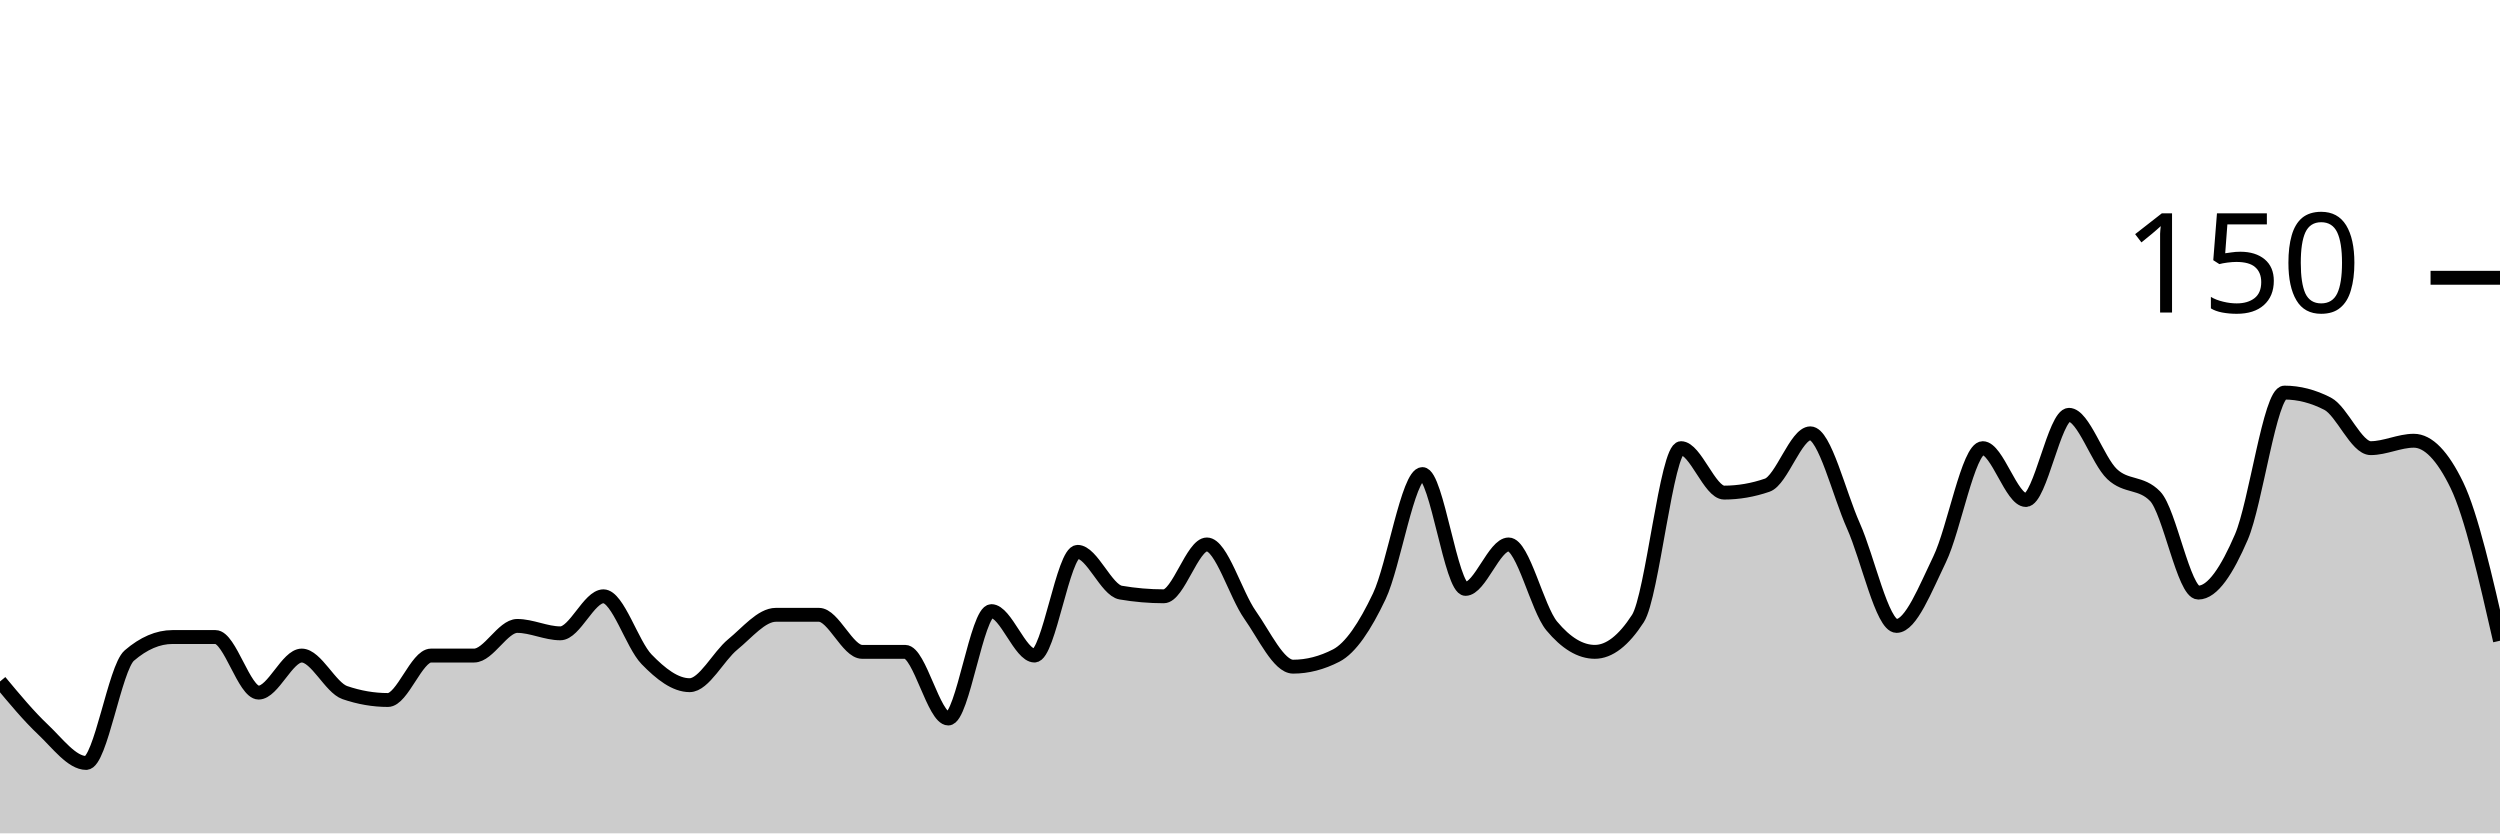
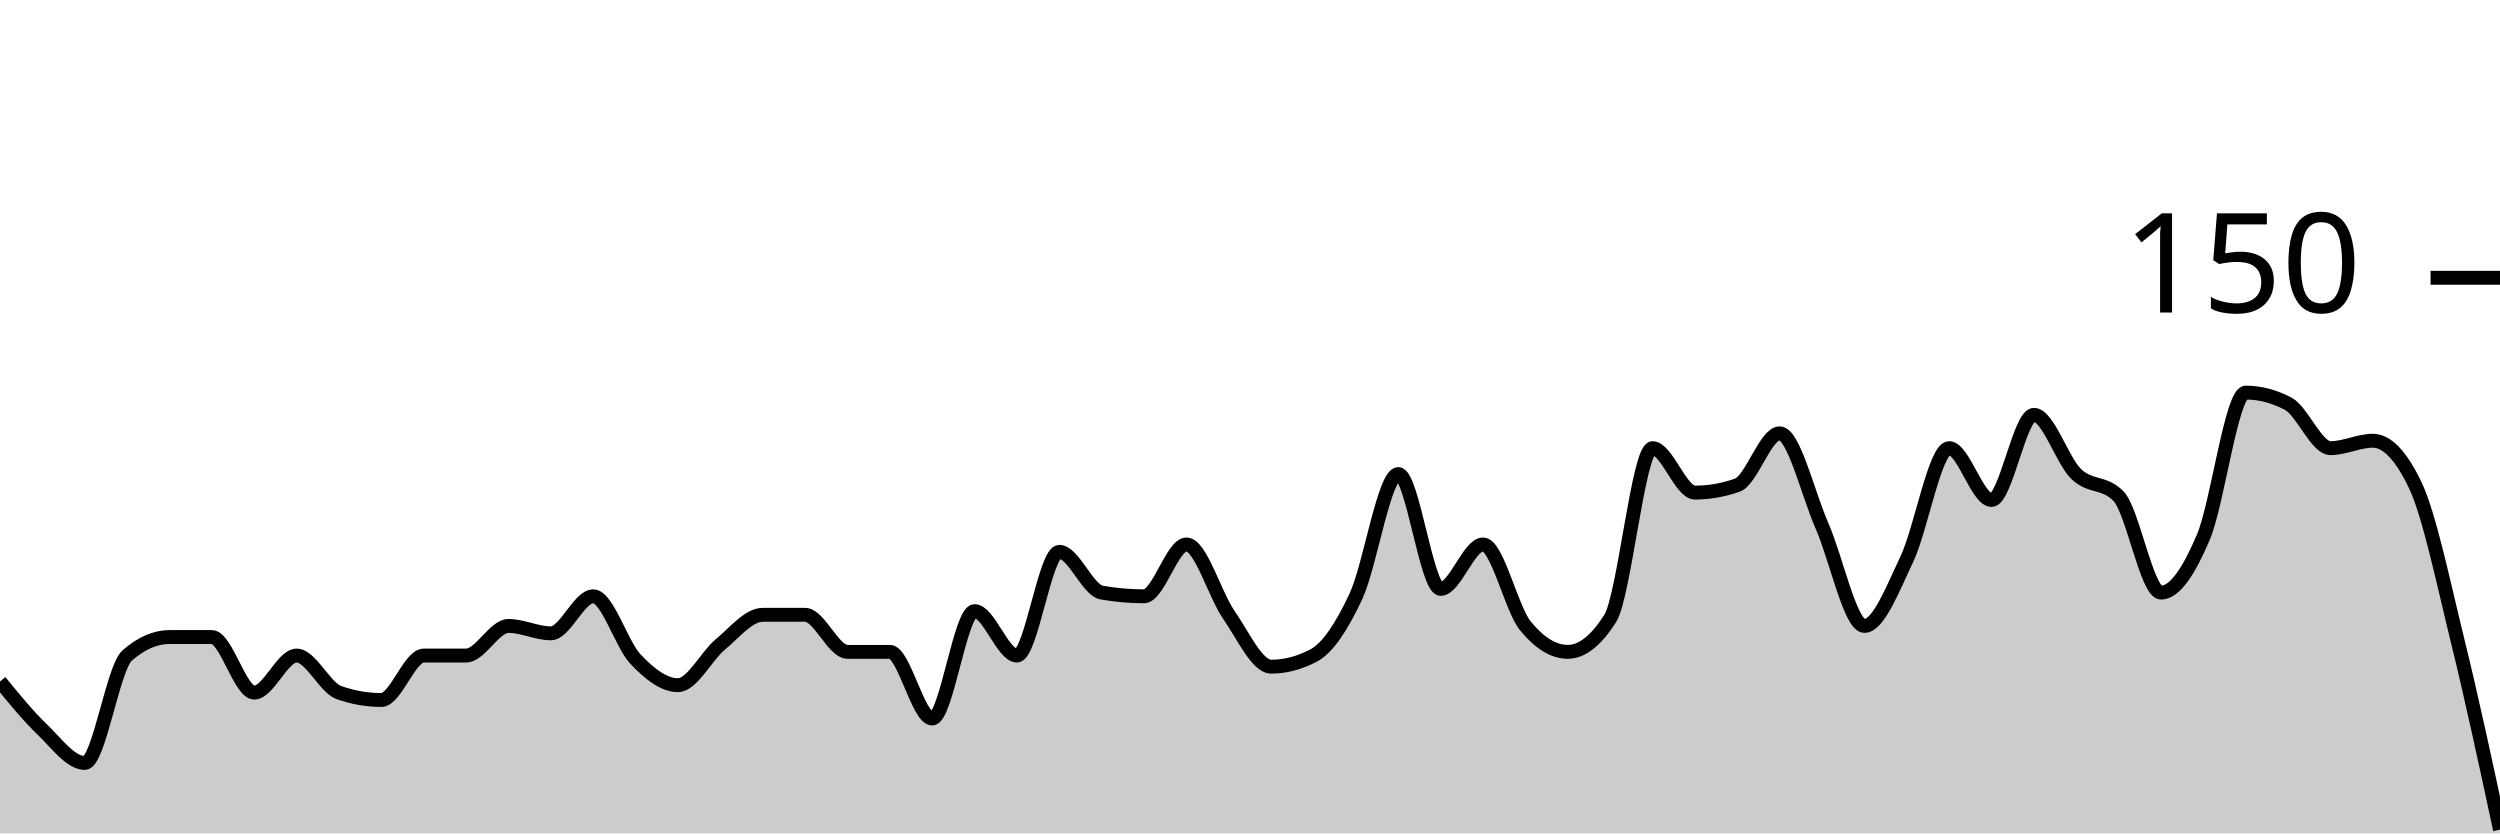
<svg xmlns="http://www.w3.org/2000/svg" viewBox="0 0 180 60">
  <g transform="translate(0,20)">
-     <path class="area" fill="rgba(0, 0, 0, 0.2)" d="M0,29.067C1.034,30.311,2.069,31.556,3.103,32.533C4.138,33.511,5.172,34.933,6.207,34.933C7.241,34.933,8.276,28.089,9.31,27.2C10.345,26.311,11.379,25.867,12.414,25.867C13.448,25.867,14.483,25.867,15.517,25.867C16.552,25.867,17.586,29.867,18.621,29.867C19.655,29.867,20.69,27.2,21.724,27.2C22.759,27.2,23.793,29.511,24.828,29.867C25.862,30.222,26.897,30.4,27.931,30.4C28.966,30.4,30,27.2,31.034,27.2C32.069,27.2,33.103,27.2,34.138,27.2C35.172,27.2,36.207,25.067,37.241,25.067C38.276,25.067,39.31,25.6,40.345,25.6C41.379,25.6,42.414,22.933,43.448,22.933C44.483,22.933,45.517,26.4,46.552,27.467C47.586,28.533,48.621,29.333,49.655,29.333C50.69,29.333,51.724,27.244,52.759,26.4C53.793,25.556,54.828,24.267,55.862,24.267C56.897,24.267,57.931,24.267,58.966,24.267C60,24.267,61.034,26.933,62.069,26.933C63.103,26.933,64.138,26.933,65.172,26.933C66.207,26.933,67.241,31.733,68.276,31.733C69.31,31.733,70.345,24,71.379,24C72.414,24,73.448,27.2,74.483,27.2C75.517,27.2,76.552,19.733,77.586,19.733C78.621,19.733,79.655,22.489,80.69,22.667C81.724,22.844,82.759,22.933,83.793,22.933C84.828,22.933,85.862,19.2,86.897,19.2C87.931,19.2,88.966,22.8,90,24.267C91.034,25.733,92.069,28,93.103,28C94.138,28,95.172,27.733,96.207,27.2C97.241,26.667,98.276,25.111,99.31,22.933C100.345,20.756,101.379,14.133,102.414,14.133C103.448,14.133,104.483,22.4,105.517,22.4C106.552,22.4,107.586,19.2,108.621,19.2C109.655,19.2,110.69,23.822,111.724,25.067C112.759,26.311,113.793,26.933,114.828,26.933C115.862,26.933,116.897,26.133,117.931,24.533C118.966,22.933,120,12.267,121.034,12.267C122.069,12.267,123.103,15.467,124.138,15.467C125.172,15.467,126.207,15.289,127.241,14.933C128.276,14.578,129.31,11.2,130.345,11.2C131.379,11.2,132.414,15.556,133.448,17.867C134.483,20.178,135.517,25.067,136.552,25.067C137.586,25.067,138.621,22.4,139.655,20.267C140.69,18.133,141.724,12.267,142.759,12.267C143.793,12.267,144.828,16,145.862,16C146.897,16,147.931,9.867,148.966,9.867C150,9.867,151.034,13.156,152.069,14.133C153.103,15.111,154.138,14.667,155.172,15.733C156.207,16.8,157.241,22.667,158.276,22.667C159.31,22.667,160.345,21.067,161.379,18.667C162.414,16.267,163.448,8.267,164.483,8.267C165.517,8.267,166.552,8.533,167.586,9.067C168.621,9.6,169.655,12.267,170.69,12.267C171.724,12.267,172.759,11.733,173.793,11.733C174.828,11.733,175.862,12.8,176.897,14.933C177.931,17.067,178.966,21.6,180,26.133L180,40C178.966,40,177.931,40,176.897,40C175.862,40,174.828,40,173.793,40C172.759,40,171.724,40,170.69,40C169.655,40,168.621,40,167.586,40C166.552,40,165.517,40,164.483,40C163.448,40,162.414,40,161.379,40C160.345,40,159.31,40,158.276,40C157.241,40,156.207,40,155.172,40C154.138,40,153.103,40,152.069,40C151.034,40,150,40,148.966,40C147.931,40,146.897,40,145.862,40C144.828,40,143.793,40,142.759,40C141.724,40,140.69,40,139.655,40C138.621,40,137.586,40,136.552,40C135.517,40,134.483,40,133.448,40C132.414,40,131.379,40,130.345,40C129.31,40,128.276,40,127.241,40C126.207,40,125.172,40,124.138,40C123.103,40,122.069,40,121.034,40C120,40,118.966,40,117.931,40C116.897,40,115.862,40,114.828,40C113.793,40,112.759,40,111.724,40C110.69,40,109.655,40,108.621,40C107.586,40,106.552,40,105.517,40C104.483,40,103.448,40,102.414,40C101.379,40,100.345,40,99.31,40C98.276,40,97.241,40,96.207,40C95.172,40,94.138,40,93.103,40C92.069,40,91.034,40,90,40C88.966,40,87.931,40,86.897,40C85.862,40,84.828,40,83.793,40C82.759,40,81.724,40,80.69,40C79.655,40,78.621,40,77.586,40C76.552,40,75.517,40,74.483,40C73.448,40,72.414,40,71.379,40C70.345,40,69.31,40,68.276,40C67.241,40,66.207,40,65.172,40C64.138,40,63.103,40,62.069,40C61.034,40,60,40,58.966,40C57.931,40,56.897,40,55.862,40C54.828,40,53.793,40,52.759,40C51.724,40,50.69,40,49.655,40C48.621,40,47.586,40,46.552,40C45.517,40,44.483,40,43.448,40C42.414,40,41.379,40,40.345,40C39.31,40,38.276,40,37.241,40C36.207,40,35.172,40,34.138,40C33.103,40,32.069,40,31.034,40C30,40,28.966,40,27.931,40C26.897,40,25.862,40,24.828,40C23.793,40,22.759,40,21.724,40C20.69,40,19.655,40,18.621,40C17.586,40,16.552,40,15.517,40C14.483,40,13.448,40,12.414,40C11.379,40,10.345,40,9.31,40C8.276,40,7.241,40,6.207,40C5.172,40,4.138,40,3.103,40C2.069,40,1.034,40,0,40Z" />
-     <path class="line" stroke="black" fill="none" d="M0,29.067C1.034,30.311,2.069,31.556,3.103,32.533C4.138,33.511,5.172,34.933,6.207,34.933C7.241,34.933,8.276,28.089,9.31,27.2C10.345,26.311,11.379,25.867,12.414,25.867C13.448,25.867,14.483,25.867,15.517,25.867C16.552,25.867,17.586,29.867,18.621,29.867C19.655,29.867,20.69,27.2,21.724,27.2C22.759,27.2,23.793,29.511,24.828,29.867C25.862,30.222,26.897,30.4,27.931,30.4C28.966,30.4,30,27.2,31.034,27.2C32.069,27.2,33.103,27.2,34.138,27.2C35.172,27.2,36.207,25.067,37.241,25.067C38.276,25.067,39.31,25.6,40.345,25.6C41.379,25.6,42.414,22.933,43.448,22.933C44.483,22.933,45.517,26.4,46.552,27.467C47.586,28.533,48.621,29.333,49.655,29.333C50.69,29.333,51.724,27.244,52.759,26.4C53.793,25.556,54.828,24.267,55.862,24.267C56.897,24.267,57.931,24.267,58.966,24.267C60,24.267,61.034,26.933,62.069,26.933C63.103,26.933,64.138,26.933,65.172,26.933C66.207,26.933,67.241,31.733,68.276,31.733C69.31,31.733,70.345,24,71.379,24C72.414,24,73.448,27.2,74.483,27.2C75.517,27.2,76.552,19.733,77.586,19.733C78.621,19.733,79.655,22.489,80.69,22.667C81.724,22.844,82.759,22.933,83.793,22.933C84.828,22.933,85.862,19.2,86.897,19.2C87.931,19.2,88.966,22.8,90,24.267C91.034,25.733,92.069,28,93.103,28C94.138,28,95.172,27.733,96.207,27.2C97.241,26.667,98.276,25.111,99.31,22.933C100.345,20.756,101.379,14.133,102.414,14.133C103.448,14.133,104.483,22.4,105.517,22.4C106.552,22.4,107.586,19.2,108.621,19.2C109.655,19.2,110.69,23.822,111.724,25.067C112.759,26.311,113.793,26.933,114.828,26.933C115.862,26.933,116.897,26.133,117.931,24.533C118.966,22.933,120,12.267,121.034,12.267C122.069,12.267,123.103,15.467,124.138,15.467C125.172,15.467,126.207,15.289,127.241,14.933C128.276,14.578,129.31,11.2,130.345,11.2C131.379,11.2,132.414,15.556,133.448,17.867C134.483,20.178,135.517,25.067,136.552,25.067C137.586,25.067,138.621,22.4,139.655,20.267C140.69,18.133,141.724,12.267,142.759,12.267C143.793,12.267,144.828,16,145.862,16C146.897,16,147.931,9.867,148.966,9.867C150,9.867,151.034,13.156,152.069,14.133C153.103,15.111,154.138,14.667,155.172,15.733C156.207,16.8,157.241,22.667,158.276,22.667C159.31,22.667,160.345,21.067,161.379,18.667C162.414,16.267,163.448,8.267,164.483,8.267C165.517,8.267,166.552,8.533,167.586,9.067C168.621,9.6,169.655,12.267,170.69,12.267C171.724,12.267,172.759,11.733,173.793,11.733C174.828,11.733,175.862,12.8,176.897,14.933C177.931,17.067,178.966,21.6,180,26.133" />
+     <path class="area" fill="rgba(0, 0, 0, 0.2)" d="M0,29.067C1.017,30.311,2.034,31.556,3.051,32.533C4.068,33.511,5.085,34.933,6.102,34.933C7.119,34.933,8.136,28.089,9.153,27.2C10.169,26.311,11.186,25.867,12.203,25.867C13.22,25.867,14.237,25.867,15.254,25.867C16.271,25.867,17.288,29.867,18.305,29.867C19.322,29.867,20.339,27.2,21.356,27.2C22.373,27.2,23.39,29.511,24.407,29.867C25.424,30.222,26.441,30.4,27.458,30.4C28.475,30.4,29.492,27.2,30.508,27.2C31.525,27.2,32.542,27.2,33.559,27.2C34.576,27.2,35.593,25.067,36.61,25.067C37.627,25.067,38.644,25.6,39.661,25.6C40.678,25.6,41.695,22.933,42.712,22.933C43.729,22.933,44.746,26.4,45.763,27.467C46.78,28.533,47.797,29.333,48.814,29.333C49.831,29.333,50.847,27.244,51.864,26.4C52.881,25.556,53.898,24.267,54.915,24.267C55.932,24.267,56.949,24.267,57.966,24.267C58.983,24.267,60,26.933,61.017,26.933C62.034,26.933,63.051,26.933,64.068,26.933C65.085,26.933,66.102,31.733,67.119,31.733C68.136,31.733,69.153,24,70.169,24C71.186,24,72.203,27.2,73.22,27.2C74.237,27.2,75.254,19.733,76.271,19.733C77.288,19.733,78.305,22.489,79.322,22.667C80.339,22.844,81.356,22.933,82.373,22.933C83.39,22.933,84.407,19.2,85.424,19.2C86.441,19.2,87.458,22.8,88.475,24.267C89.492,25.733,90.508,28,91.525,28C92.542,28,93.559,27.733,94.576,27.2C95.593,26.667,96.61,25.111,97.627,22.933C98.644,20.756,99.661,14.133,100.678,14.133C101.695,14.133,102.712,22.4,103.729,22.4C104.746,22.4,105.763,19.2,106.78,19.2C107.797,19.2,108.814,23.822,109.831,25.067C110.847,26.311,111.864,26.933,112.881,26.933C113.898,26.933,114.915,26.133,115.932,24.533C116.949,22.933,117.966,12.267,118.983,12.267C120,12.267,121.017,15.467,122.034,15.467C123.051,15.467,124.068,15.289,125.085,14.933C126.102,14.578,127.119,11.2,128.136,11.2C129.153,11.2,130.169,15.556,131.186,17.867C132.203,20.178,133.22,25.067,134.237,25.067C135.254,25.067,136.271,22.4,137.288,20.267C138.305,18.133,139.322,12.267,140.339,12.267C141.356,12.267,142.373,16,143.39,16C144.407,16,145.424,9.867,146.441,9.867C147.458,9.867,148.475,13.156,149.492,14.133C150.508,15.111,151.525,14.667,152.542,15.733C153.559,16.8,154.576,22.667,155.593,22.667C156.61,22.667,157.627,21.067,158.644,18.667C159.661,16.267,160.678,8.267,161.695,8.267C162.712,8.267,163.729,8.533,164.746,9.067C165.763,9.6,166.78,12.267,167.797,12.267C168.814,12.267,169.831,11.733,170.847,11.733C171.864,11.733,172.881,12.8,173.898,14.933C174.915,17.067,175.932,22,176.949,26.133C177.966,30.267,178.983,35,180,39.733L180,40C178.983,40,177.966,40,176.949,40C175.932,40,174.915,40,173.898,40C172.881,40,171.864,40,170.847,40C169.831,40,168.814,40,167.797,40C166.78,40,165.763,40,164.746,40C163.729,40,162.712,40,161.695,40C160.678,40,159.661,40,158.644,40C157.627,40,156.61,40,155.593,40C154.576,40,153.559,40,152.542,40C151.525,40,150.508,40,149.492,40C148.475,40,147.458,40,146.441,40C145.424,40,144.407,40,143.39,40C142.373,40,141.356,40,140.339,40C139.322,40,138.305,40,137.288,40C136.271,40,135.254,40,134.237,40C133.22,40,132.203,40,131.186,40C130.169,40,129.153,40,128.136,40C127.119,40,126.102,40,125.085,40C124.068,40,123.051,40,122.034,40C121.017,40,120,40,118.983,40C117.966,40,116.949,40,115.932,40C114.915,40,113.898,40,112.881,40C111.864,40,110.847,40,109.831,40C108.814,40,107.797,40,106.78,40C105.763,40,104.746,40,103.729,40C102.712,40,101.695,40,100.678,40C99.661,40,98.644,40,97.627,40C96.61,40,95.593,40,94.576,40C93.559,40,92.542,40,91.525,40C90.508,40,89.492,40,88.475,40C87.458,40,86.441,40,85.424,40C84.407,40,83.39,40,82.373,40C81.356,40,80.339,40,79.322,40C78.305,40,77.288,40,76.271,40C75.254,40,74.237,40,73.22,40C72.203,40,71.186,40,70.169,40C69.153,40,68.136,40,67.119,40C66.102,40,65.085,40,64.068,40C63.051,40,62.034,40,61.017,40C60,40,58.983,40,57.966,40C56.949,40,55.932,40,54.915,40C53.898,40,52.881,40,51.864,40C50.847,40,49.831,40,48.814,40C47.797,40,46.78,40,45.763,40C44.746,40,43.729,40,42.712,40C41.695,40,40.678,40,39.661,40C38.644,40,37.627,40,36.61,40C35.593,40,34.576,40,33.559,40C32.542,40,31.525,40,30.508,40C29.492,40,28.475,40,27.458,40C26.441,40,25.424,40,24.407,40C23.39,40,22.373,40,21.356,40C20.339,40,19.322,40,18.305,40C17.288,40,16.271,40,15.254,40C14.237,40,13.22,40,12.203,40C11.186,40,10.169,40,9.153,40C8.136,40,7.119,40,6.102,40C5.085,40,4.068,40,3.051,40C2.034,40,1.017,40,0,40Z" />
+     <path class="line" stroke="black" fill="none" d="M0,29.067C1.017,30.311,2.034,31.556,3.051,32.533C4.068,33.511,5.085,34.933,6.102,34.933C7.119,34.933,8.136,28.089,9.153,27.2C10.169,26.311,11.186,25.867,12.203,25.867C13.22,25.867,14.237,25.867,15.254,25.867C16.271,25.867,17.288,29.867,18.305,29.867C19.322,29.867,20.339,27.2,21.356,27.2C22.373,27.2,23.39,29.511,24.407,29.867C25.424,30.222,26.441,30.4,27.458,30.4C28.475,30.4,29.492,27.2,30.508,27.2C31.525,27.2,32.542,27.2,33.559,27.2C34.576,27.2,35.593,25.067,36.61,25.067C37.627,25.067,38.644,25.6,39.661,25.6C40.678,25.6,41.695,22.933,42.712,22.933C43.729,22.933,44.746,26.4,45.763,27.467C46.78,28.533,47.797,29.333,48.814,29.333C49.831,29.333,50.847,27.244,51.864,26.4C52.881,25.556,53.898,24.267,54.915,24.267C55.932,24.267,56.949,24.267,57.966,24.267C58.983,24.267,60,26.933,61.017,26.933C62.034,26.933,63.051,26.933,64.068,26.933C65.085,26.933,66.102,31.733,67.119,31.733C68.136,31.733,69.153,24,70.169,24C71.186,24,72.203,27.2,73.22,27.2C74.237,27.2,75.254,19.733,76.271,19.733C77.288,19.733,78.305,22.489,79.322,22.667C80.339,22.844,81.356,22.933,82.373,22.933C83.39,22.933,84.407,19.2,85.424,19.2C86.441,19.2,87.458,22.8,88.475,24.267C89.492,25.733,90.508,28,91.525,28C92.542,28,93.559,27.733,94.576,27.2C95.593,26.667,96.61,25.111,97.627,22.933C98.644,20.756,99.661,14.133,100.678,14.133C101.695,14.133,102.712,22.4,103.729,22.4C104.746,22.4,105.763,19.2,106.78,19.2C107.797,19.2,108.814,23.822,109.831,25.067C110.847,26.311,111.864,26.933,112.881,26.933C113.898,26.933,114.915,26.133,115.932,24.533C116.949,22.933,117.966,12.267,118.983,12.267C120,12.267,121.017,15.467,122.034,15.467C123.051,15.467,124.068,15.289,125.085,14.933C126.102,14.578,127.119,11.2,128.136,11.2C129.153,11.2,130.169,15.556,131.186,17.867C132.203,20.178,133.22,25.067,134.237,25.067C135.254,25.067,136.271,22.4,137.288,20.267C138.305,18.133,139.322,12.267,140.339,12.267C141.356,12.267,142.373,16,143.39,16C144.407,16,145.424,9.867,146.441,9.867C147.458,9.867,148.475,13.156,149.492,14.133C150.508,15.111,151.525,14.667,152.542,15.733C153.559,16.8,154.576,22.667,155.593,22.667C156.61,22.667,157.627,21.067,158.644,18.667C159.661,16.267,160.678,8.267,161.695,8.267C162.712,8.267,163.729,8.533,164.746,9.067C165.763,9.6,166.78,12.267,167.797,12.267C168.814,12.267,169.831,11.733,170.847,11.733C171.864,11.733,172.881,12.8,173.898,14.933C174.915,17.067,175.932,22,176.949,26.133C177.966,30.267,178.983,35,180,39.733" />
    <path class="axis-ceiling" stroke-width="1" stroke="black" fill="none" d="M175,0L180,0" />
    <text class="axis-ceiling-label" font-family="sans-serif" text-anchor="end" font-size="10px" x="170" y="2.5">150</text>
  </g>
</svg>
